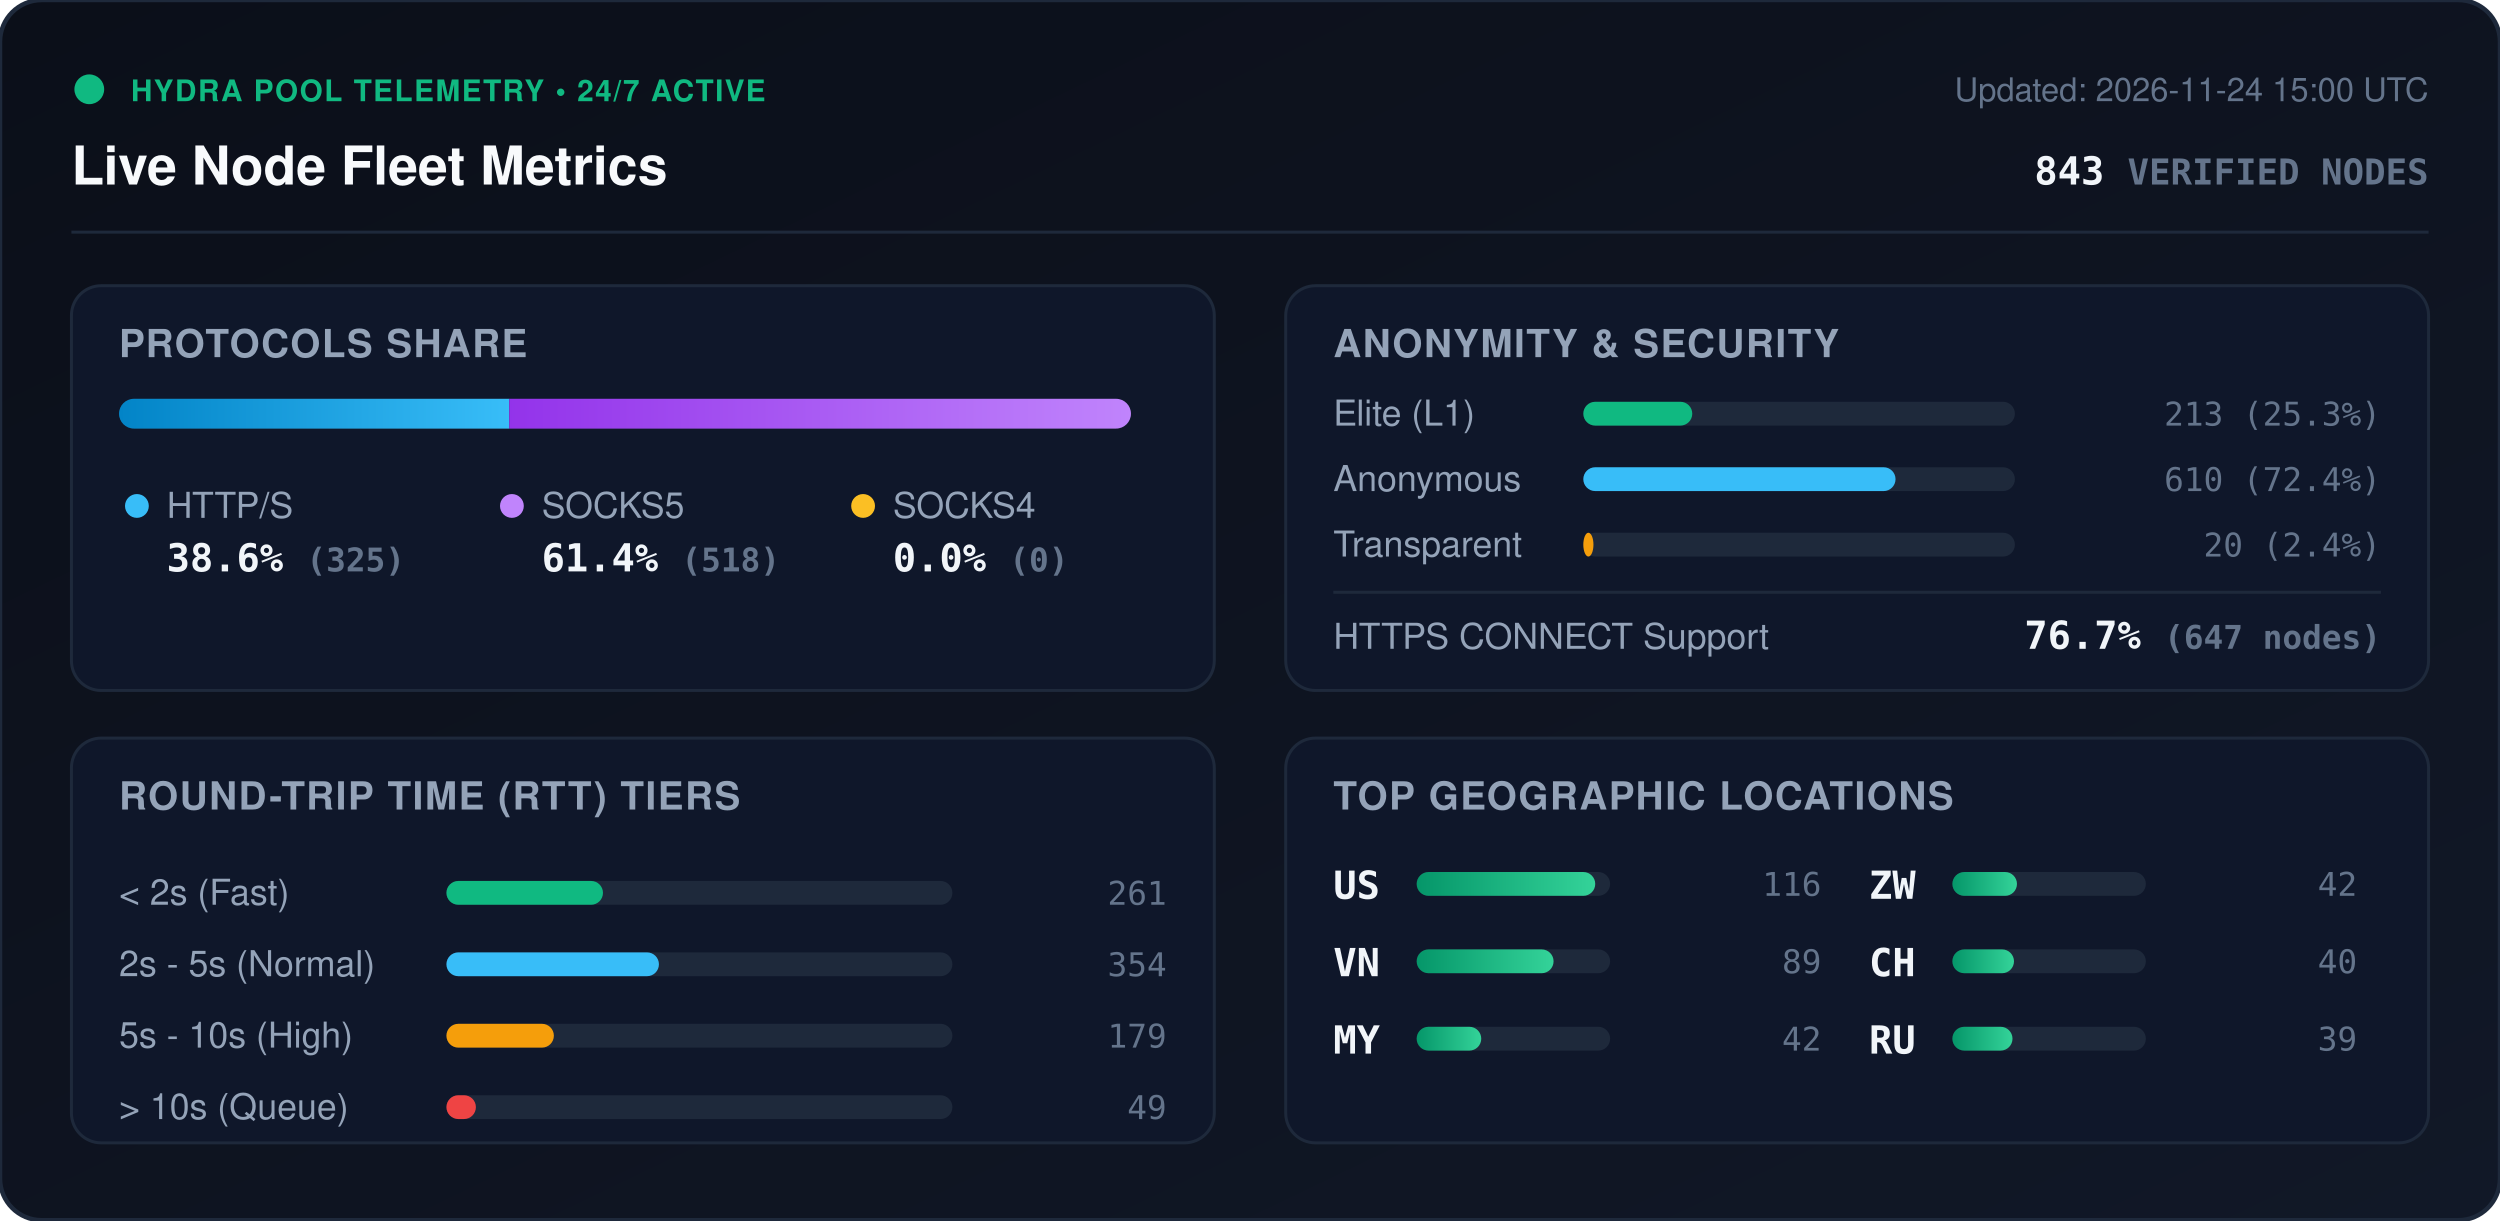
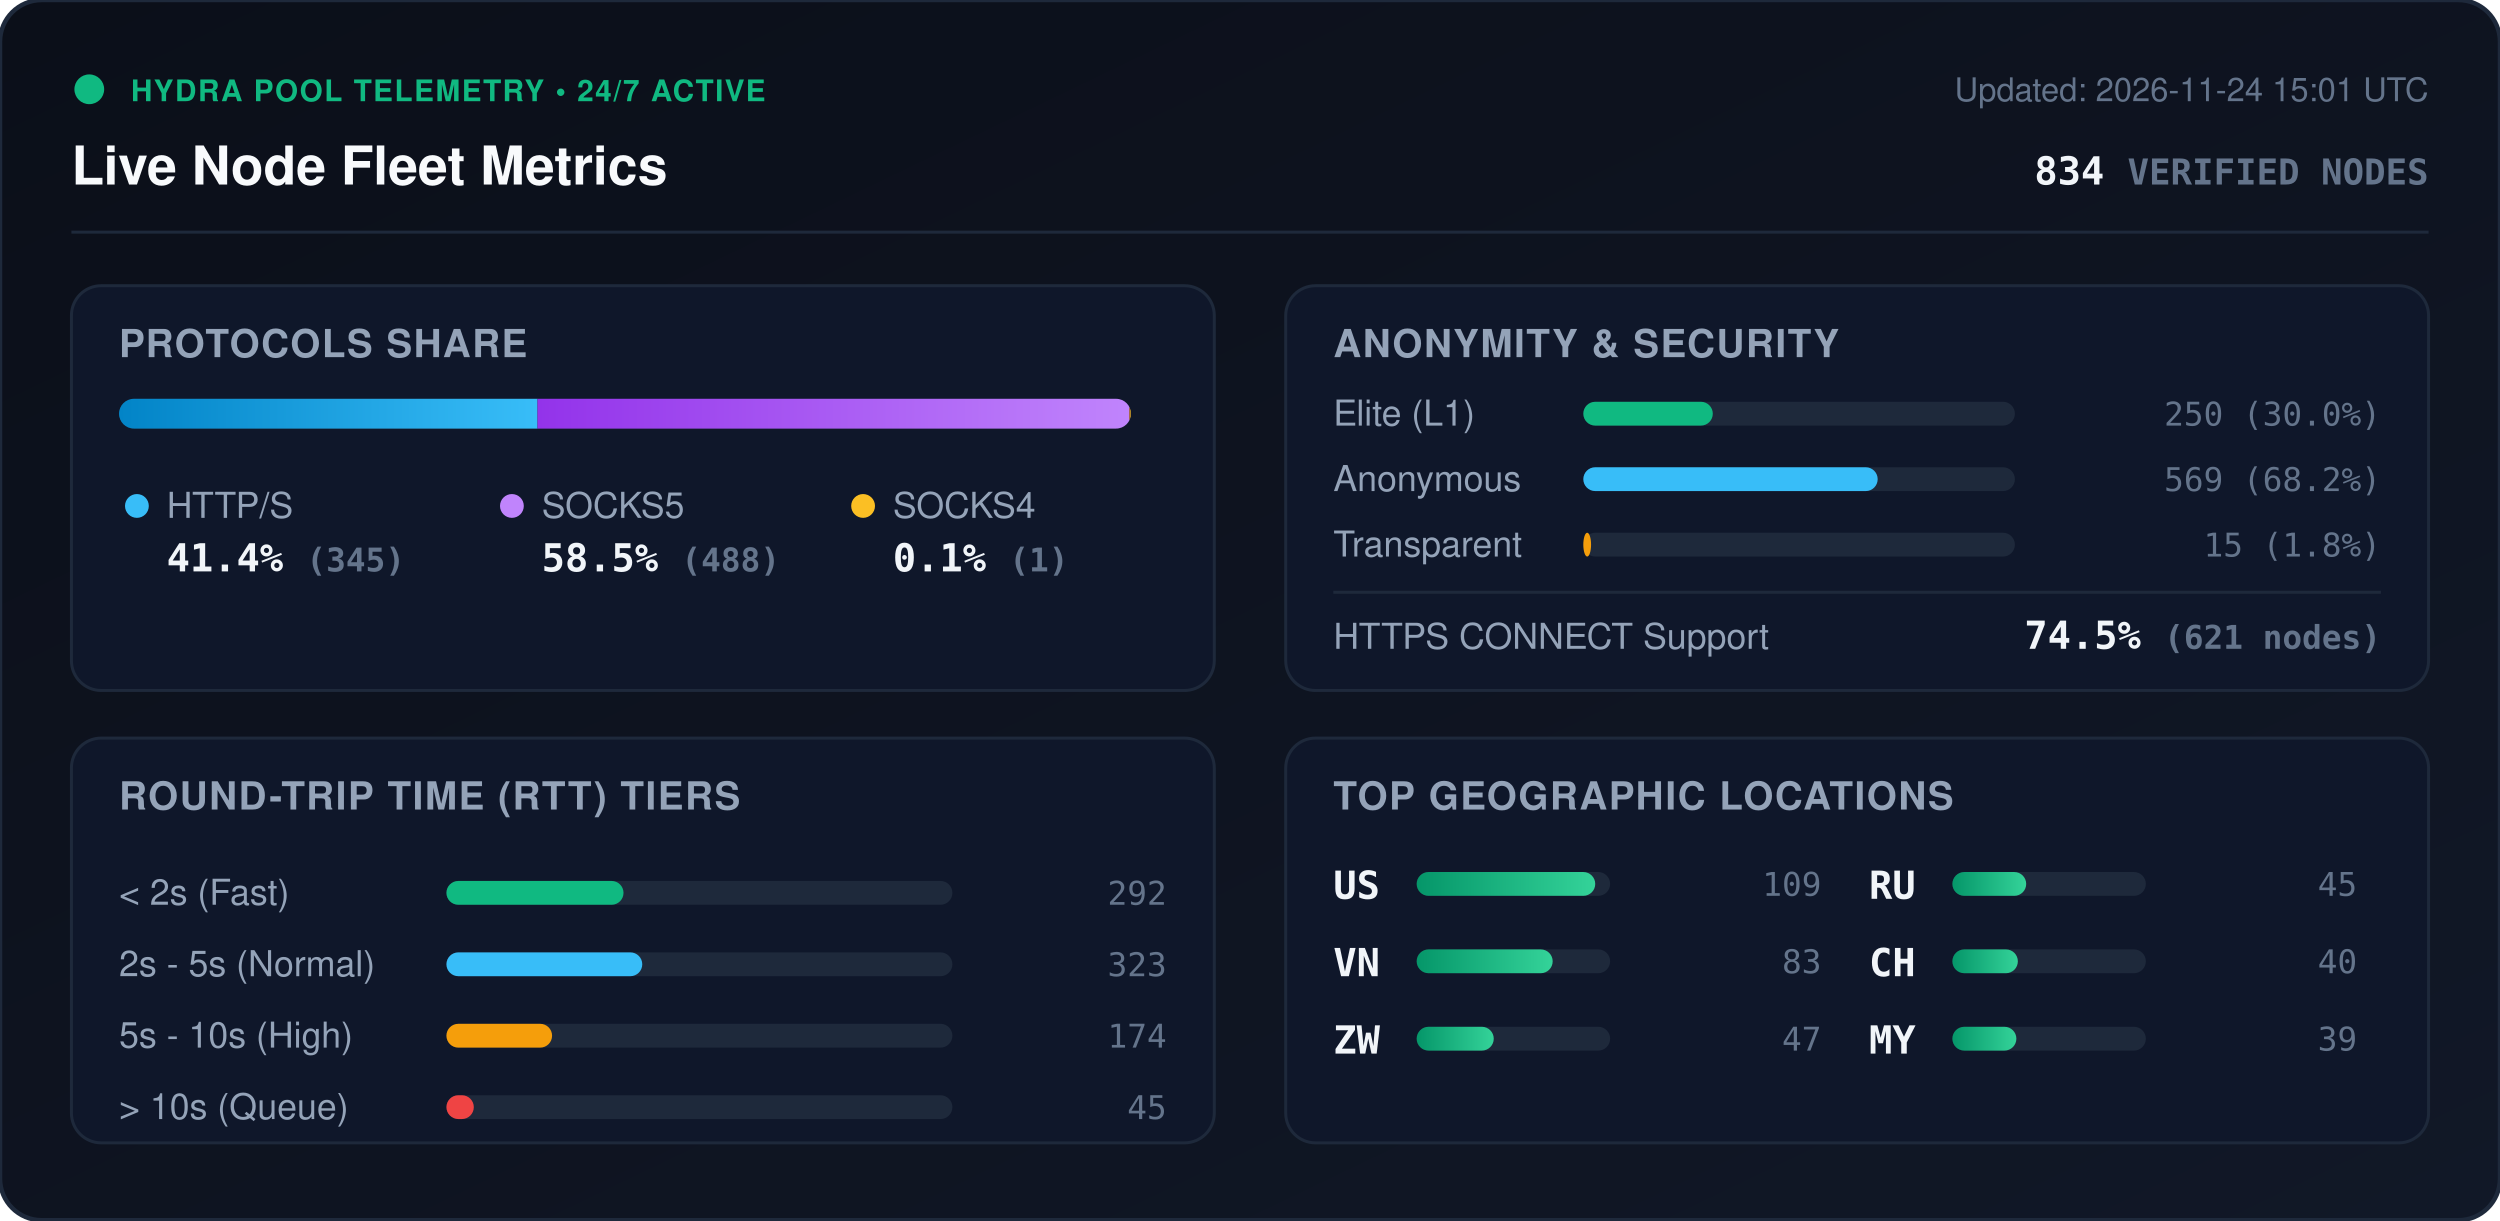
<svg xmlns="http://www.w3.org/2000/svg" viewBox="0 0 840 410" width="840" height="410" style="max-width: 100%; height: auto;">
  <defs>
    <linearGradient id="bg" x1="0%" y1="0%" x2="100%" y2="100%">
      <stop offset="0%" stop-color="#0b0f19" />
      <stop offset="100%" stop-color="#111827" />
    </linearGradient>
    <linearGradient id="bar-http" x1="0%" y1="0%" x2="100%" y2="0%">
      <stop offset="0%" stop-color="#0284c7" />
      <stop offset="100%" stop-color="#38bdf8" />
    </linearGradient>
    <linearGradient id="bar-socks5" x1="0%" y1="0%" x2="100%" y2="0%">
      <stop offset="0%" stop-color="#9333ea" />
      <stop offset="100%" stop-color="#c084fc" />
    </linearGradient>
    <linearGradient id="bar-socks4" x1="0%" y1="0%" x2="100%" y2="0%">
      <stop offset="0%" stop-color="#d97706" />
      <stop offset="100%" stop-color="#fbbf24" />
    </linearGradient>
    <linearGradient id="bar-green" x1="0%" y1="0%" x2="100%" y2="0%">
      <stop offset="0%" stop-color="#059669" />
      <stop offset="100%" stop-color="#34d399" />
    </linearGradient>
    <clipPath id="prog-track-clip">
      <rect width="340.0" height="10" rx="5" />
    </clipPath>
    <style>
      .title { font: 700 18px -apple-system, BlinkMacSystemFont, 'Segoe UI', Helvetica, Arial, sans-serif; fill: #f8fafc; }
      .sub { font: 500 11px -apple-system, BlinkMacSystemFont, 'Segoe UI', Helvetica, Arial, sans-serif; fill: #64748b; }
      .section-hdr { font: 600 13px -apple-system, BlinkMacSystemFont, 'Segoe UI', Helvetica, Arial, sans-serif; fill: #94a3b8; letter-spacing: 0.5px; }
      .metric-val { font: 700 13px -apple-system, BlinkMacSystemFont, 'Segoe UI', Helvetica, Arial, sans-serif; fill: #f1f5f9; }
      .metric-lbl { font: 500 12px -apple-system, BlinkMacSystemFont, 'Segoe UI', Helvetica, Arial, sans-serif; fill: #94a3b8; }
      .badge-txt { font: 700 10px -apple-system, BlinkMacSystemFont, 'Segoe UI', Helvetica, Arial, sans-serif; fill: #10b981; letter-spacing: 0.5px; }
      .mono { font-family: ui-monospace, SFMono-Regular, Menlo, Monaco, Consolas, monospace; }
      .pulse { animation: beacon 2s infinite ease-in-out; }
      @keyframes beacon { 0%, 100% { opacity: 1; } 50% { opacity: 0.35; } }
    </style>
  </defs>
  <rect width="840" height="410" rx="14" fill="url(#bg)" stroke="#1e293b" stroke-width="1.5" />
  <g transform="translate(24, 24)">
    <circle cx="6" cy="6" r="5" fill="#10b981" class="pulse" />
    <text x="20" y="10" class="badge-txt">HYDRA POOL TELEMETRY • 24/7 ACTIVE</text>
    <text x="0" y="38" class="title">Live Node Fleet Metrics</text>
-     <text x="792" y="10" text-anchor="end" class="sub">Updated: 2026-11-24 15:00 UTC</text>
-     <text x="792" y="38" text-anchor="end" class="metric-val mono" fill="#38bdf8">843 <tspan font-size="12" fill="#64748b">VERIFIED NODES</tspan>
+     <text x="792" y="10" text-anchor="end" class="sub">Updated: 2026-11-24 15:01 UTC</text>
+     <text x="792" y="38" text-anchor="end" class="metric-val mono" fill="#38bdf8">834 <tspan font-size="12" fill="#64748b">VERIFIED NODES</tspan>
    </text>
  </g>
  <line x1="24" y1="78" x2="816" y2="78" stroke="#1e293b" stroke-width="1" />
  <g transform="translate(24, 96)">
    <rect width="384" height="136" rx="10" fill="#0f172a" stroke="#1e293b" />
    <text x="16" y="24" class="section-hdr">PROTOCOLS SHARE</text>
    <g transform="translate(16, 38)">
      <rect width="340.0" height="10" rx="5" fill="#1e293b" />
      <g clip-path="url(#prog-track-clip)">
-         <rect x="0" width="131.1" height="10" fill="url(#bar-http)" />
-         <rect x="131.1" width="208.9" height="10" fill="url(#bar-socks5)" />
-         <rect x="340.0" width="0.0" height="10" fill="url(#bar-socks4)" />
+         <rect x="0" width="140.6" height="10" fill="url(#bar-http)" />
+         <rect x="140.6" width="198.9" height="10" fill="url(#bar-socks5)" />
+         <rect x="339.5" width="0.4" height="10" fill="url(#bar-socks4)" />
      </g>
    </g>
    <g transform="translate(16, 68)">
      <circle cx="6" cy="6" r="4" fill="#38bdf8" />
      <text x="16" y="10" class="metric-lbl">HTTP/S</text>
-       <text x="16" y="28" class="metric-val mono">38.6% <tspan font-size="11" fill="#64748b">(325)</tspan>
+       <text x="16" y="28" class="metric-val mono">41.4% <tspan font-size="11" fill="#64748b">(345)</tspan>
      </text>
      <circle cx="132" cy="6" r="4" fill="#c084fc" />
      <text x="142" y="10" class="metric-lbl">SOCKS5</text>
-       <text x="142" y="28" class="metric-val mono">61.4% <tspan font-size="11" fill="#64748b">(518)</tspan>
+       <text x="142" y="28" class="metric-val mono">58.5% <tspan font-size="11" fill="#64748b">(488)</tspan>
      </text>
      <circle cx="250" cy="6" r="4" fill="#fbbf24" />
      <text x="260" y="10" class="metric-lbl">SOCKS4</text>
-       <text x="260" y="28" class="metric-val mono">0.0% <tspan font-size="11" fill="#64748b">(0)</tspan>
+       <text x="260" y="28" class="metric-val mono">0.1% <tspan font-size="11" fill="#64748b">(1)</tspan>
      </text>
    </g>
  </g>
  <g transform="translate(432, 96)">
    <rect width="384" height="136" rx="10" fill="#0f172a" stroke="#1e293b" />
    <text x="16" y="24" class="section-hdr">ANONYMITY &amp; SECURITY</text>
    <text x="16" y="47" class="metric-lbl">Elite (L1)</text>
    <rect x="100" y="39" width="145.0" height="8" rx="4" fill="#1e293b" />
-     <rect x="100" y="39" width="36.6" height="8" rx="4" fill="#10b981" />
-     <text x="368" y="47" text-anchor="end" class="mono sub" fill="#e2e8f0">213 (25.3%)</text>
+     <rect x="100" y="39" width="43.5" height="8" rx="4" fill="#10b981" />
+     <text x="368" y="47" text-anchor="end" class="mono sub" fill="#e2e8f0">250 (30.0%)</text>
    <text x="16" y="69" class="metric-lbl">Anonymous</text>
    <rect x="100" y="61" width="145.0" height="8" rx="4" fill="#1e293b" />
-     <rect x="100" y="61" width="104.9" height="8" rx="4" fill="#38bdf8" />
-     <text x="368" y="69" text-anchor="end" class="mono sub" fill="#e2e8f0">610 (72.4%)</text>
+     <rect x="100" y="61" width="98.9" height="8" rx="4" fill="#38bdf8" />
+     <text x="368" y="69" text-anchor="end" class="mono sub" fill="#e2e8f0">569 (68.2%)</text>
    <text x="16" y="91" class="metric-lbl">Transparent</text>
    <rect x="100" y="83" width="145.0" height="8" rx="4" fill="#1e293b" />
-     <rect x="100" y="83" width="3.4" height="8" rx="4" fill="#f59e0b" />
-     <text x="368" y="91" text-anchor="end" class="mono sub" fill="#e2e8f0">20 (2.4%)</text>
+     <rect x="100" y="83" width="2.6" height="8" rx="4" fill="#f59e0b" />
+     <text x="368" y="91" text-anchor="end" class="mono sub" fill="#e2e8f0">15 (1.8%)</text>
    <line x1="16" y1="103" x2="368" y2="103" stroke="#1e293b" stroke-width="1" />
    <text x="16" y="122" class="metric-lbl">HTTPS CONNECT Support</text>
-     <text x="368" y="122" text-anchor="end" class="metric-val mono" fill="#34d399">76.7% <tspan font-size="11" fill="#64748b">(647 nodes)</tspan>
+     <text x="368" y="122" text-anchor="end" class="metric-val mono" fill="#34d399">74.5% <tspan font-size="11" fill="#64748b">(621 nodes)</tspan>
    </text>
  </g>
  <g transform="translate(24, 248)">
    <rect width="384" height="136" rx="10" fill="#0f172a" stroke="#1e293b" />
    <text x="16" y="24" class="section-hdr">ROUND-TRIP TIME (RTT) TIERS</text>
    <g transform="translate(16, 42)">
      <text x="0" y="14" class="metric-lbl">&lt; 2s (Fast)</text>
      <rect x="110" y="6" width="170" height="8" rx="4" fill="#1e293b" />
-       <rect x="110" y="6" width="52.6" height="8" rx="4" fill="#10b981" />
-       <text x="352" y="14" text-anchor="end" class="mono sub">261</text>
+       <rect x="110" y="6" width="59.5" height="8" rx="4" fill="#10b981" />
+       <text x="352" y="14" text-anchor="end" class="mono sub">292</text>
      <text x="0" y="38" class="metric-lbl">2s - 5s (Normal)</text>
      <rect x="110" y="30" width="170" height="8" rx="4" fill="#1e293b" />
-       <rect x="110" y="30" width="71.4" height="8" rx="4" fill="#38bdf8" />
-       <text x="352" y="38" text-anchor="end" class="mono sub">354</text>
+       <rect x="110" y="30" width="65.8" height="8" rx="4" fill="#38bdf8" />
+       <text x="352" y="38" text-anchor="end" class="mono sub">323</text>
      <text x="0" y="62" class="metric-lbl">5s - 10s (High)</text>
      <rect x="110" y="54" width="170" height="8" rx="4" fill="#1e293b" />
-       <rect x="110" y="54" width="36.1" height="8" rx="4" fill="#f59e0b" />
-       <text x="352" y="62" text-anchor="end" class="mono sub">179</text>
+       <rect x="110" y="54" width="35.5" height="8" rx="4" fill="#f59e0b" />
+       <text x="352" y="62" text-anchor="end" class="mono sub">174</text>
      <text x="0" y="86" class="metric-lbl">&gt; 10s (Queue)</text>
      <rect x="110" y="78" width="170" height="8" rx="4" fill="#1e293b" />
-       <rect x="110" y="78" width="9.9" height="8" rx="4" fill="#ef4444" />
-       <text x="352" y="86" text-anchor="end" class="mono sub">49</text>
+       <rect x="110" y="78" width="9.2" height="8" rx="4" fill="#ef4444" />
+       <text x="352" y="86" text-anchor="end" class="mono sub">45</text>
    </g>
  </g>
  <g transform="translate(432, 248)">
    <rect width="384" height="136" rx="10" fill="#0f172a" stroke="#1e293b" />
    <text x="16" y="24" class="section-hdr">TOP GEOGRAPHIC LOCATIONS</text>
    <g transform="translate(16, 42)">
      <g transform="translate(0, 0)">
        <text x="0" y="12" class="mono metric-val" font-size="12">US</text>
        <rect x="28" y="3" width="65" height="8" rx="4" fill="#1e293b" />
        <rect x="28" y="3" width="60.0" height="8" rx="4" fill="url(#bar-green)" />
-         <text x="164" y="11" text-anchor="end" class="mono sub">116</text>
+         <text x="164" y="11" text-anchor="end" class="mono sub">109</text>
      </g>
      <g transform="translate(0, 26)">
        <text x="0" y="12" class="mono metric-val" font-size="12">VN</text>
        <rect x="28" y="3" width="65" height="8" rx="4" fill="#1e293b" />
-         <rect x="28" y="3" width="46.0" height="8" rx="4" fill="url(#bar-green)" />
-         <text x="164" y="11" text-anchor="end" class="mono sub">89</text>
+         <rect x="28" y="3" width="45.7" height="8" rx="4" fill="url(#bar-green)" />
+         <text x="164" y="11" text-anchor="end" class="mono sub">83</text>
      </g>
      <g transform="translate(0, 52)">
-         <text x="0" y="12" class="mono metric-val" font-size="12">MY</text>
+         <text x="0" y="12" class="mono metric-val" font-size="12">ZW</text>
        <rect x="28" y="3" width="65" height="8" rx="4" fill="#1e293b" />
-         <rect x="28" y="3" width="21.7" height="8" rx="4" fill="url(#bar-green)" />
-         <text x="164" y="11" text-anchor="end" class="mono sub">42</text>
+         <rect x="28" y="3" width="25.9" height="8" rx="4" fill="url(#bar-green)" />
+         <text x="164" y="11" text-anchor="end" class="mono sub">47</text>
      </g>
      <g transform="translate(180, 0)">
-         <text x="0" y="12" class="mono metric-val" font-size="12">ZW</text>
+         <text x="0" y="12" class="mono metric-val" font-size="12">RU</text>
        <rect x="28" y="3" width="65" height="8" rx="4" fill="#1e293b" />
-         <rect x="28" y="3" width="21.7" height="8" rx="4" fill="url(#bar-green)" />
-         <text x="164" y="11" text-anchor="end" class="mono sub">42</text>
+         <rect x="28" y="3" width="24.8" height="8" rx="4" fill="url(#bar-green)" />
+         <text x="164" y="11" text-anchor="end" class="mono sub">45</text>
      </g>
      <g transform="translate(180, 26)">
        <text x="0" y="12" class="mono metric-val" font-size="12">CH</text>
        <rect x="28" y="3" width="65" height="8" rx="4" fill="#1e293b" />
-         <rect x="28" y="3" width="20.7" height="8" rx="4" fill="url(#bar-green)" />
+         <rect x="28" y="3" width="22.0" height="8" rx="4" fill="url(#bar-green)" />
        <text x="164" y="11" text-anchor="end" class="mono sub">40</text>
      </g>
      <g transform="translate(180, 52)">
-         <text x="0" y="12" class="mono metric-val" font-size="12">RU</text>
+         <text x="0" y="12" class="mono metric-val" font-size="12">MY</text>
        <rect x="28" y="3" width="65" height="8" rx="4" fill="#1e293b" />
-         <rect x="28" y="3" width="20.2" height="8" rx="4" fill="url(#bar-green)" />
+         <rect x="28" y="3" width="21.5" height="8" rx="4" fill="url(#bar-green)" />
        <text x="164" y="11" text-anchor="end" class="mono sub">39</text>
      </g>
    </g>
  </g>
</svg>
